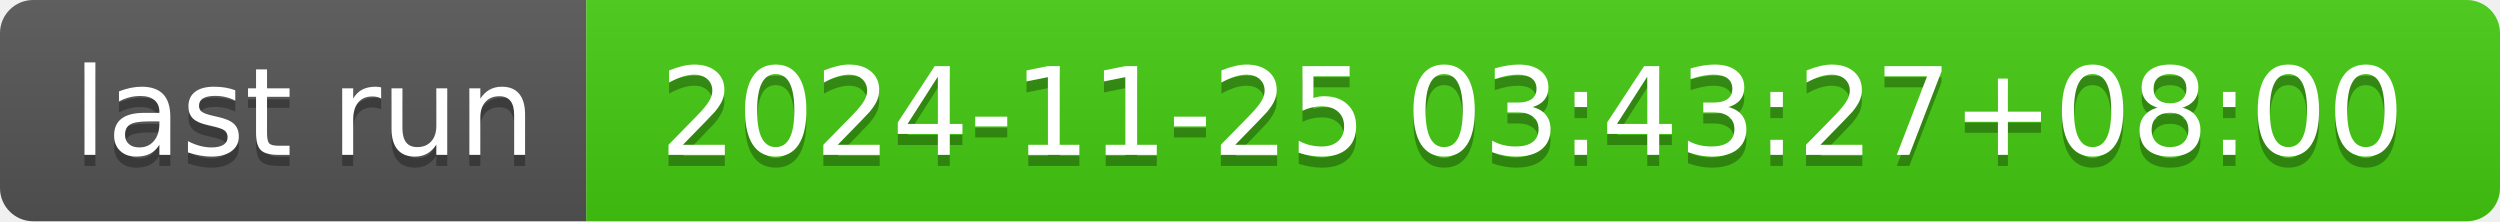
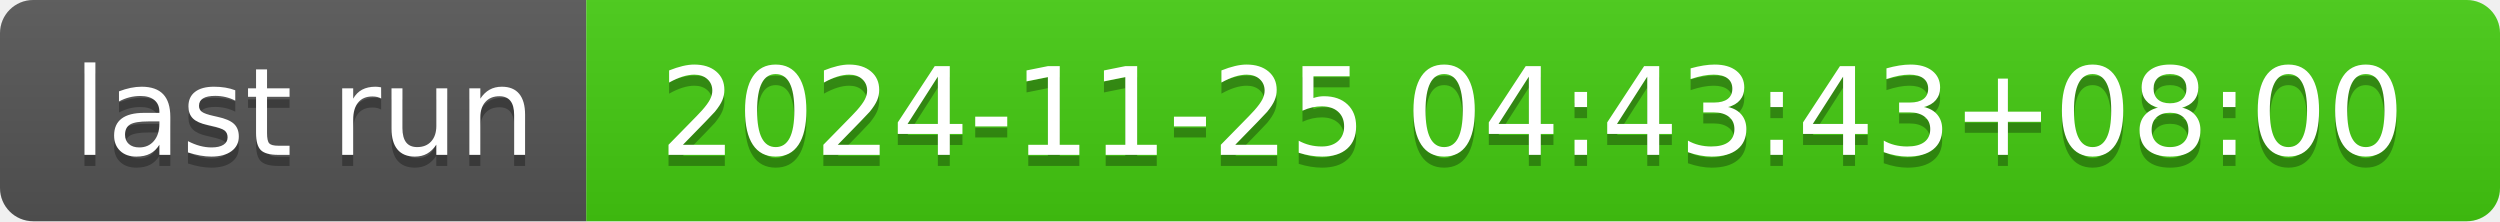
- <svg xmlns="http://www.w3.org/2000/svg" width="226" height="20" role="img" aria-label="last run: 2024-11-25 03:43:27+08:00">
+ <svg xmlns="http://www.w3.org/2000/svg" width="226" height="20" role="img" aria-label="last run: 2024-11-25 04:43:43+08:00">
  <linearGradient id="s" x2="0" y2="100%">
    <stop offset="0" stop-color="#bbb" stop-opacity=".1" />
    <stop offset="1" stop-opacity=".1" />
  </linearGradient>
  <clipPath id="r">
    <rect width="226" height="20" rx="3" fill="#fff" />
  </clipPath>
  <g clip-path="url(#r)">
    <rect width="53" height="20" fill="#555" />
    <rect x="53" width="173" height="20" fill="#4c1" />
    <rect width="226" height="20" fill="url(#s)" />
  </g>
  <g fill="#fff" text-anchor="middle" font-family="Verdana,Geneva,DejaVu Sans,sans-serif" text-rendering="geometricPrecision" font-size="110">
    <text aria-hidden="true" x="275" y="150" fill="#010101" fill-opacity=".3" transform="scale(.1)" textLength="430">last run</text>
    <text x="275" y="140" transform="scale(.1)" fill="#fff" textLength="430">last run</text>
-     <text aria-hidden="true" x="1385" y="150" fill="#010101" fill-opacity=".3" transform="scale(.1)" textLength="1630">2024-11-25 03:43:27+08:00</text>
-     <text x="1385" y="140" transform="scale(.1)" fill="#fff" textLength="1630">2024-11-25 03:43:27+08:00</text>
+     <text aria-hidden="true" x="1385" y="150" fill="#010101" fill-opacity=".3" transform="scale(.1)" textLength="1630">2024-11-25 04:43:43+08:00</text>
+     <text x="1385" y="140" transform="scale(.1)" fill="#fff" textLength="1630">2024-11-25 04:43:43+08:00</text>
  </g>
</svg>
